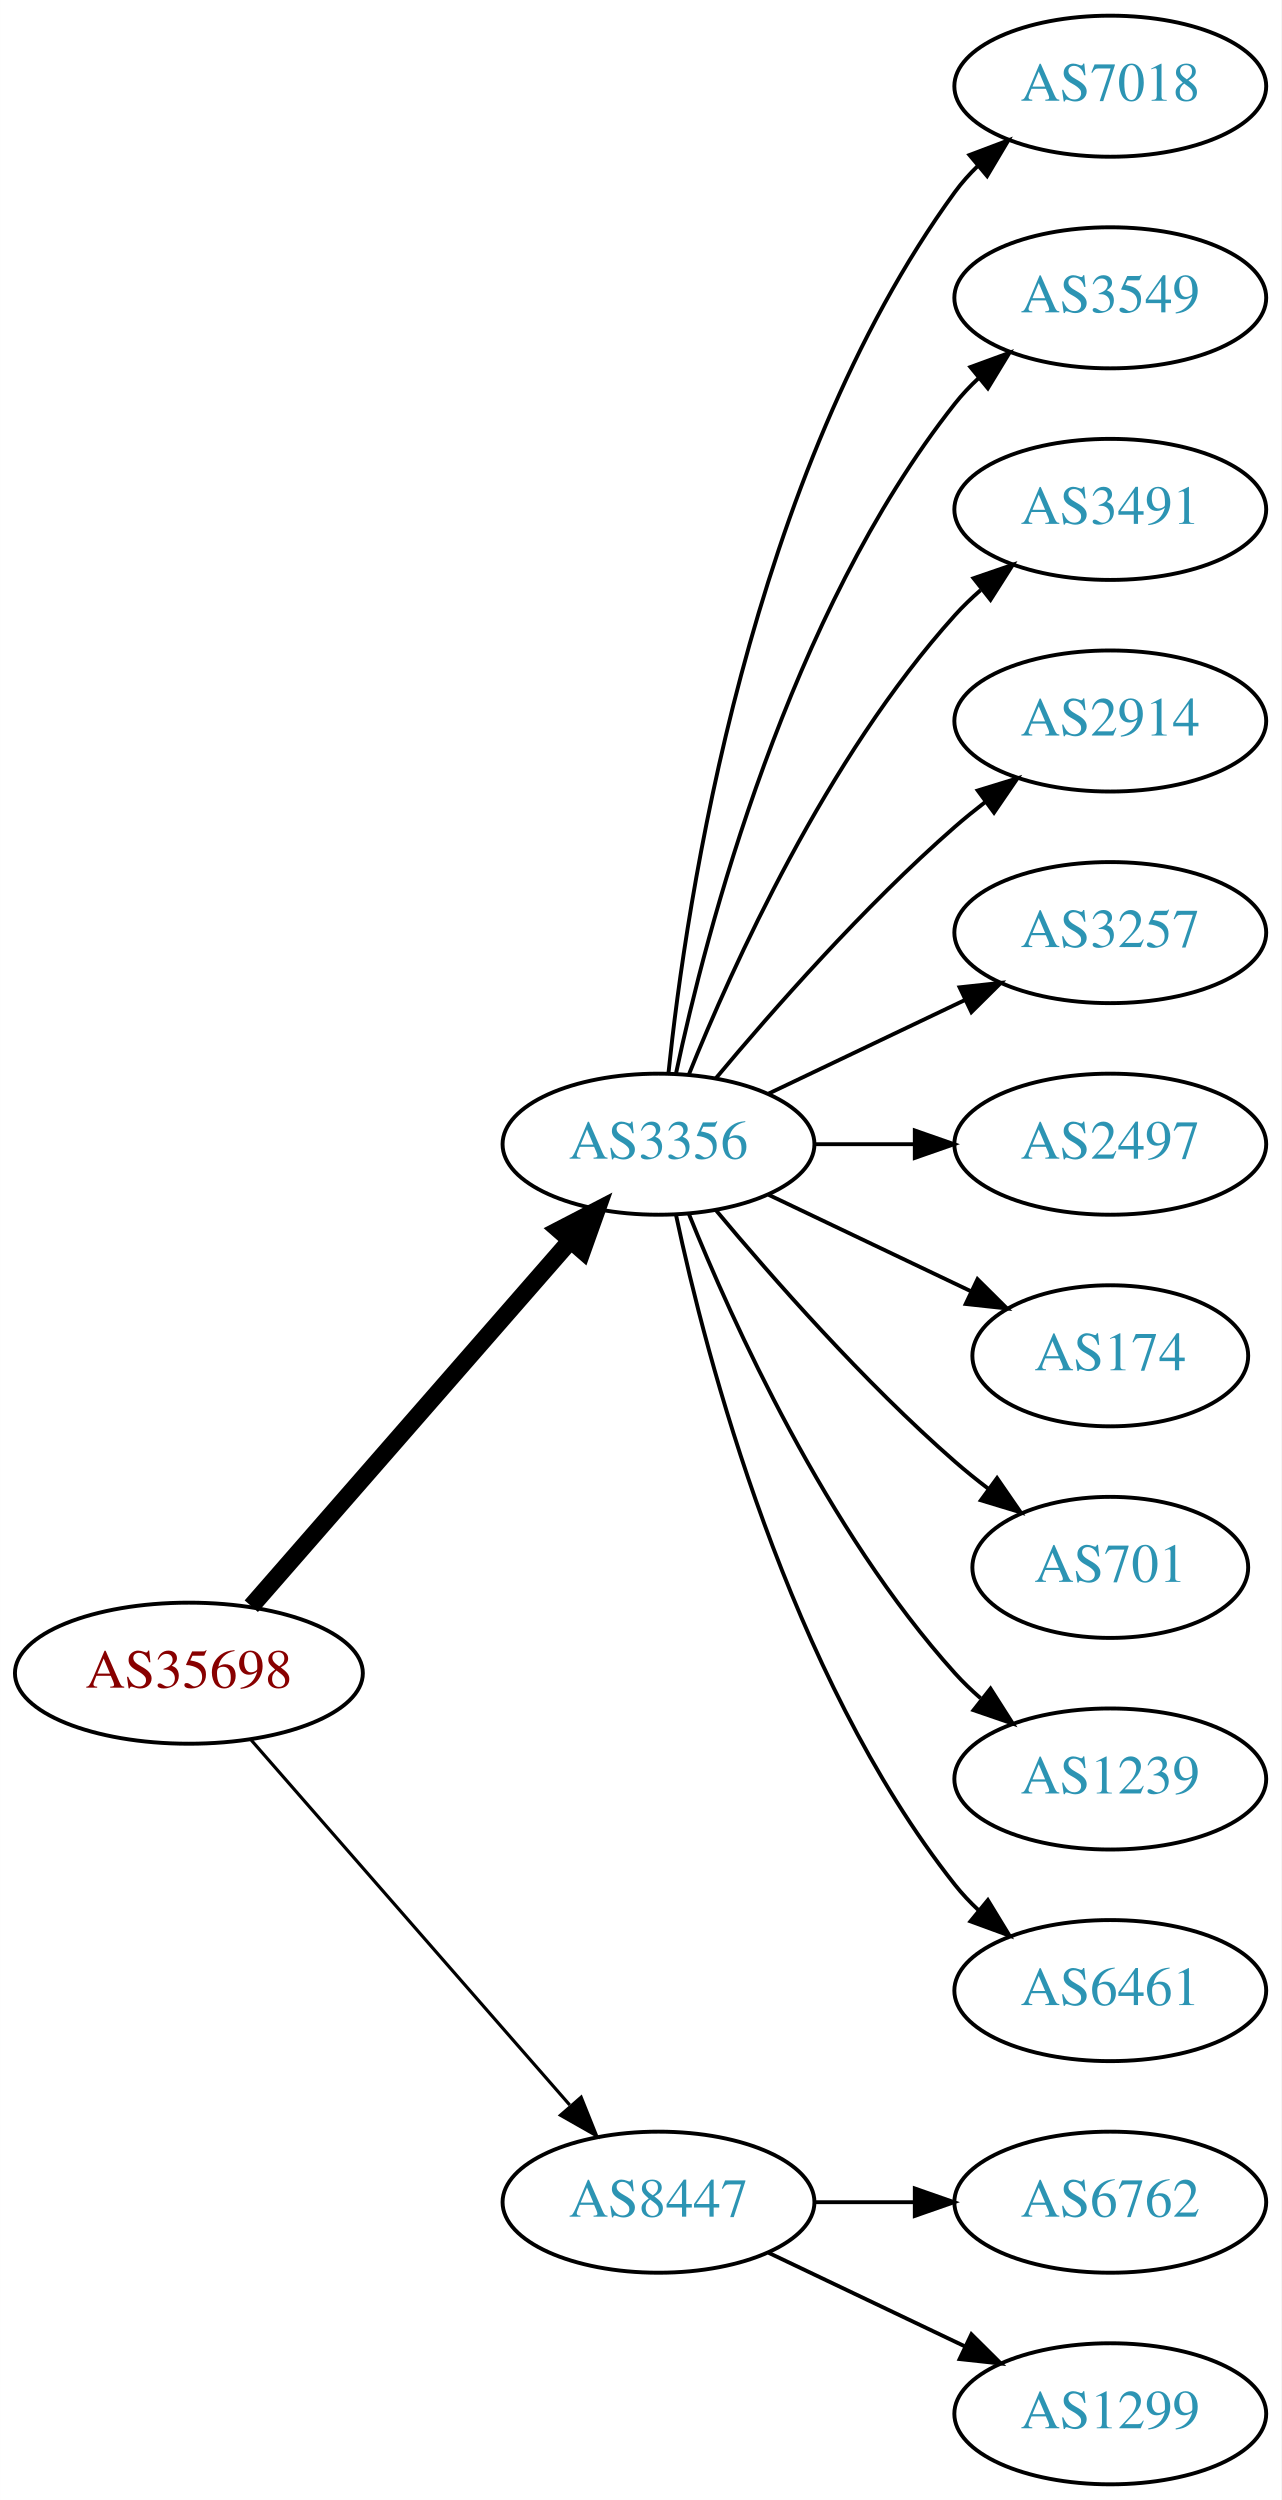
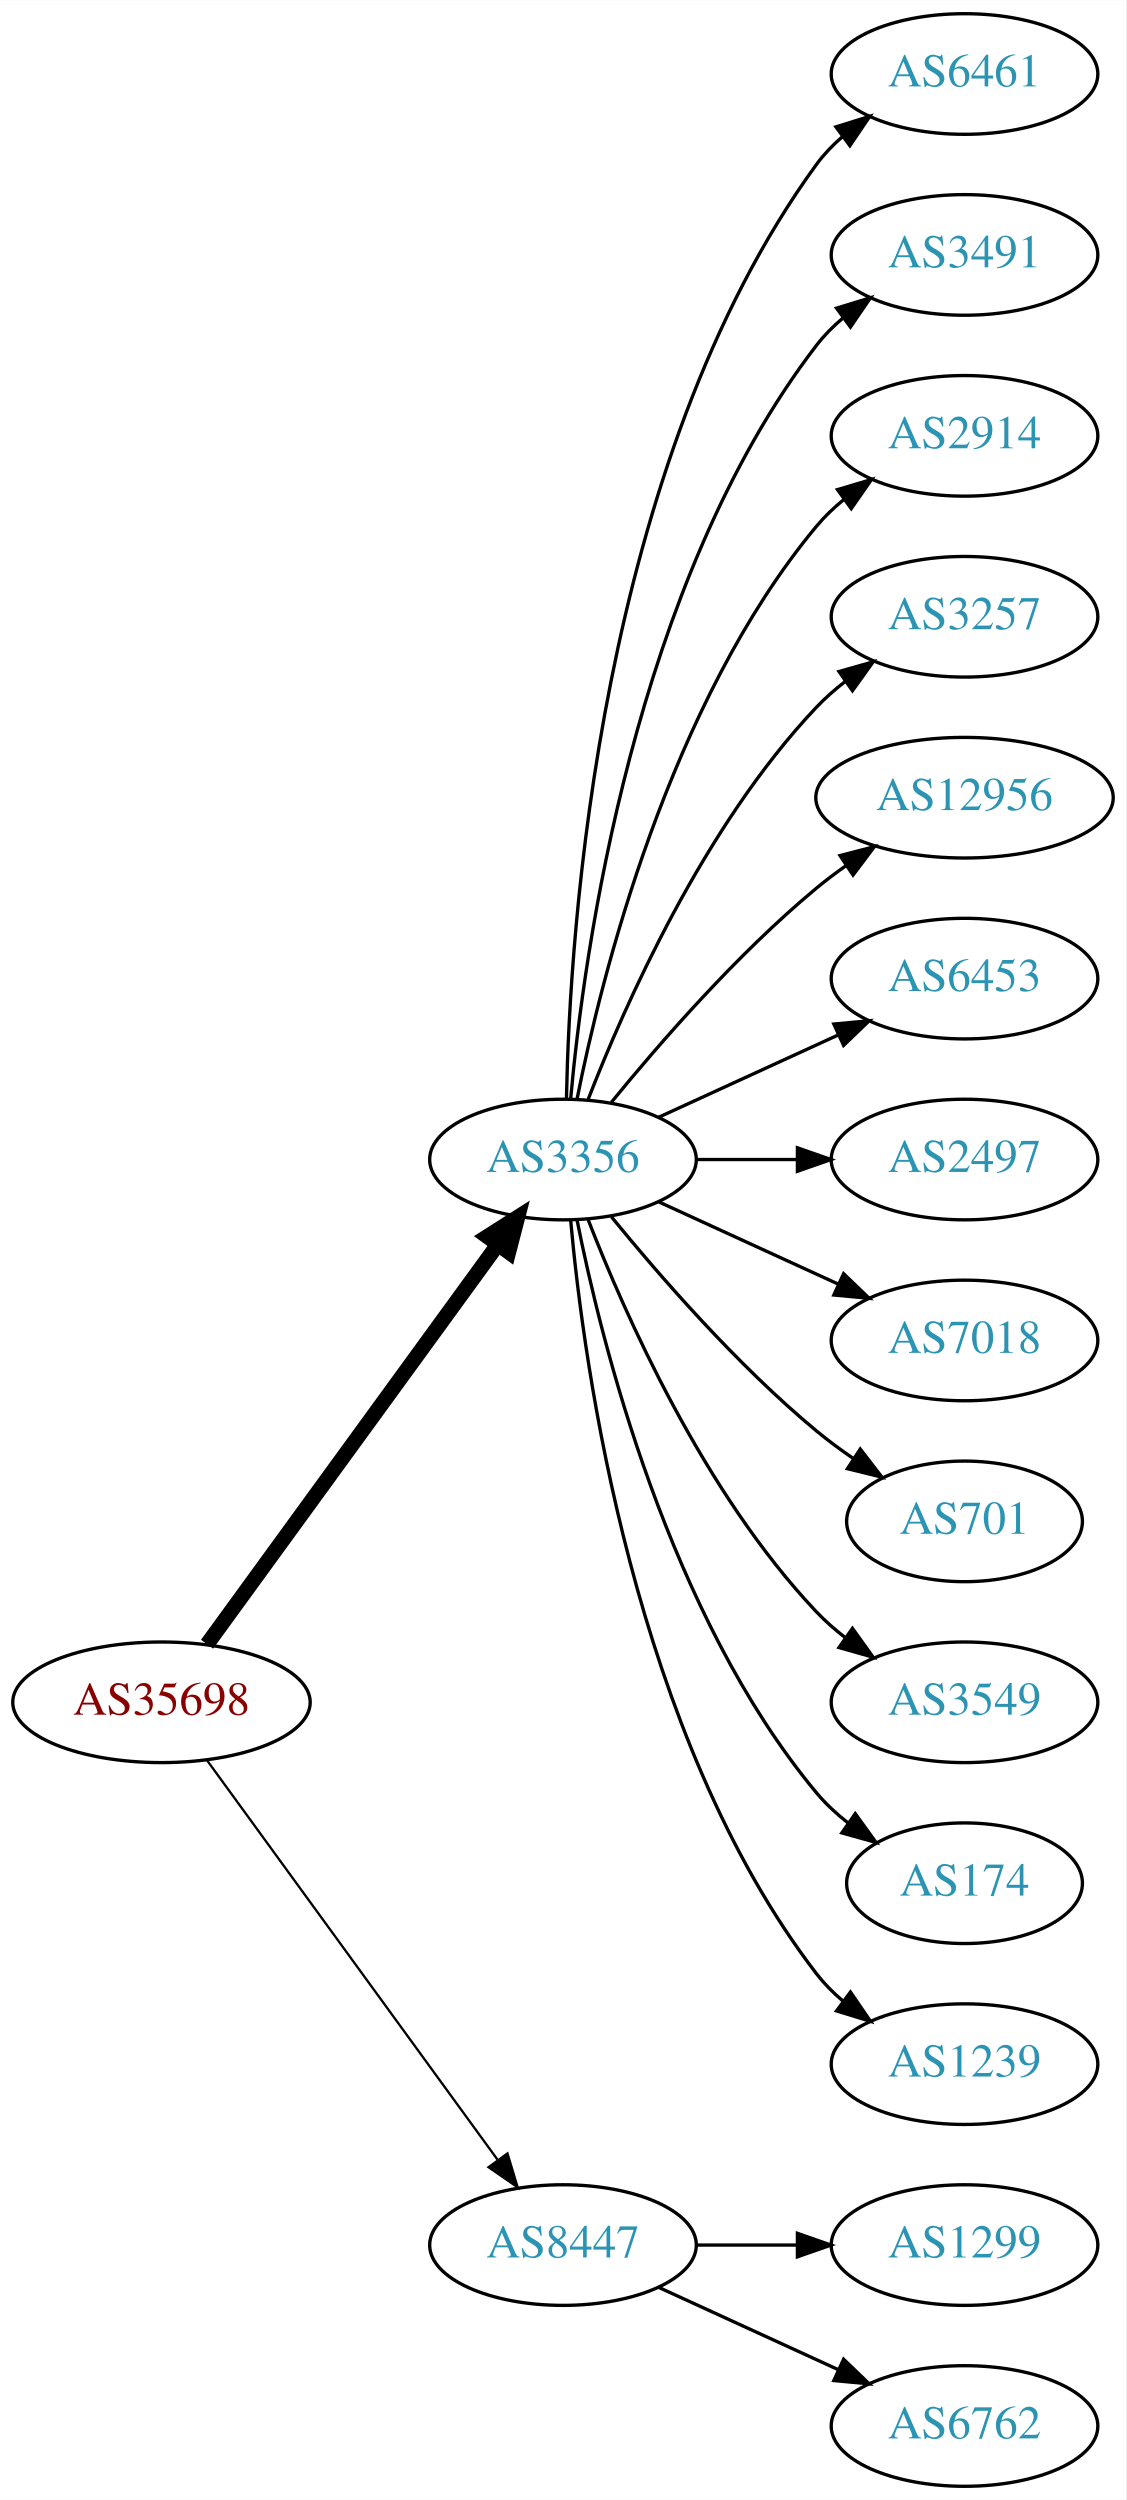
- <svg xmlns="http://www.w3.org/2000/svg" xmlns:xlink="http://www.w3.org/1999/xlink" width="327pt" height="638pt" viewBox="0.00 0.00 326.98 638.00">
-   <g id="graph0" class="graph" transform="scale(1 1) rotate(0) translate(4 634)">
-     <polygon fill="white" stroke="none" points="-4,4 -4,-634 322.978,-634 322.978,4 -4,4" />
+ <svg xmlns="http://www.w3.org/2000/svg" xmlns:xlink="http://www.w3.org/1999/xlink" width="336pt" height="746pt" viewBox="0.00 0.00 336.08 746.00">
+   <g id="graph0" class="graph" transform="scale(1 1) rotate(0) translate(4 742)">
+     <polygon fill="white" stroke="none" points="-4,4 -4,-742 332.077,-742 332.077,4 -4,4" />
    <g id="node1" class="node">
      <g id="a_node1">
        <a xlink:href="/asn/35698" xlink:title="AS35698 ~ Salinen Austria AG [AT]">
-           <ellipse fill="#ffffff" stroke="black" cx="44.196" cy="-207" rx="44.393" ry="18" />
-           <text text-anchor="middle" x="44.196" y="-203.3" font-family="Times,serif" font-size="14.00" fill="#880000">AS35698</text>
+           <ellipse fill="#ffffff" stroke="black" cx="44.196" cy="-234" rx="44.393" ry="18" />
+           <text text-anchor="middle" x="44.196" y="-230.3" font-family="Times,serif" font-size="14.00" fill="#880000">AS35698</text>
        </a>
      </g>
    </g>
    <g id="node2" class="node">
      <g id="a_node2">
        <a xlink:href="/asn/3356" xlink:title="AS3356 ~ Level 3 Parent, LLC [US]">
-           <ellipse fill="#ffffff" stroke="black" cx="164.039" cy="-342" rx="39.794" ry="18" />
-           <text text-anchor="middle" x="164.039" y="-338.3" font-family="Times,serif" font-size="14.00" fill="#2c94b3">AS3356</text>
+           <ellipse fill="#ffffff" stroke="black" cx="164.039" cy="-396" rx="39.794" ry="18" />
+           <text text-anchor="middle" x="164.039" y="-392.3" font-family="Times,serif" font-size="14.00" fill="#2c94b3">AS3356</text>
        </a>
      </g>
    </g>
    <g id="edge1" class="edge">
-       <path fill="none" stroke="black" stroke-width="4.5" d="M60.121,-224.098C80.663,-247.631 117.782,-290.155 141.379,-317.187" />
-       <polygon fill="black" stroke="black" stroke-width="4.5" points="138.692,-320.097 148.235,-325.041 144.625,-314.918 138.692,-320.097" />
+       <path fill="none" stroke="black" stroke-width="4.5" d="M57.807,-251.337C78.628,-279.96 120.29,-337.233 144.479,-370.486" />
+       <polygon fill="black" stroke="black" stroke-width="4.5" points="141.451,-373.017 150.518,-378.788 147.82,-368.385 141.451,-373.017" />
    </g>
    <g id="node3" class="node">
      <g id="a_node3">
        <a xlink:href="/asn/8447" xlink:title="AS8447 ~ A1 Telekom Austria AG [AT]">
          <ellipse fill="#ffffff" stroke="black" cx="164.039" cy="-72" rx="39.794" ry="18" />
          <text text-anchor="middle" x="164.039" y="-68.3" font-family="Times,serif" font-size="14.00" fill="#2c94b3">AS8447</text>
        </a>
      </g>
    </g>
    <g id="edge2" class="edge">
-       <path fill="none" stroke="black" stroke-width="0.818" d="M60.121,-189.902C80.663,-166.369 117.782,-123.845 141.379,-96.813" />
-       <polygon fill="black" stroke="black" stroke-width="0.818" points="144.296,-98.794 148.235,-88.959 139.022,-94.191 144.296,-98.794" />
+       <path fill="none" stroke="black" stroke-width="0.692" d="M57.807,-216.663C78.628,-188.04 120.29,-130.767 144.479,-97.514" />
+       <polygon fill="black" stroke="black" stroke-width="0.692" points="147.466,-99.358 150.518,-89.212 141.805,-95.24 147.466,-99.358" />
    </g>
    <g id="node4" class="node">
      <g id="a_node4">
-         <a xlink:href="/asn/7018" xlink:title="AS7018 ~ AT&amp;T Services, Inc. [US]">
-           <ellipse fill="#ffffff" stroke="black" cx="279.332" cy="-612" rx="39.794" ry="18" />
-           <text text-anchor="middle" x="279.332" y="-608.3" font-family="Times,serif" font-size="14.00" fill="#2c94b3">AS7018</text>
+         <a xlink:href="/asn/6461" xlink:title="AS6461 ~ Zayo Bandwidth [US]">
+           <ellipse fill="#ffffff" stroke="black" cx="283.881" cy="-720" rx="39.794" ry="18" />
+           <text text-anchor="middle" x="283.881" y="-716.3" font-family="Times,serif" font-size="14.00" fill="#2c94b3">AS6461</text>
        </a>
      </g>
    </g>
    <g id="edge3" class="edge">
-       <path fill="none" stroke="black" d="M166.595,-360.256C171.066,-403.303 187.199,-512.94 239.685,-585 241.402,-587.357 243.389,-589.581 245.538,-591.663" />
-       <polygon fill="black" stroke="black" points="243.402,-594.439 253.313,-598.183 247.9,-589.075 243.402,-594.439" />
+       <path fill="none" stroke="black" d="M165.071,-414.337C166.044,-464.079 174.763,-603.806 239.685,-693 241.897,-696.039 244.565,-698.813 247.477,-701.326" />
+       <polygon fill="black" stroke="black" points="245.495,-704.214 255.608,-707.373 249.672,-698.597 245.495,-704.214" />
    </g>
    <g id="node5" class="node">
      <g id="a_node5">
-         <a xlink:href="/asn/3549" xlink:title="AS3549 ~ Level 3 Parent, LLC [US]">
-           <ellipse fill="#ffffff" stroke="black" cx="279.332" cy="-558" rx="39.794" ry="18" />
-           <text text-anchor="middle" x="279.332" y="-554.3" font-family="Times,serif" font-size="14.00" fill="#2c94b3">AS3549</text>
+         <a xlink:href="/asn/3491" xlink:title="AS3491 ~ PCCW Global, Inc. [US]">
+           <ellipse fill="#ffffff" stroke="black" cx="283.881" cy="-666" rx="39.794" ry="18" />
+           <text text-anchor="middle" x="283.881" y="-662.3" font-family="Times,serif" font-size="14.00" fill="#2c94b3">AS3491</text>
        </a>
      </g>
    </g>
    <g id="edge4" class="edge">
-       <path fill="none" stroke="black" d="M168.529,-360.16C176.16,-396.03 197.152,-477.155 239.685,-531 241.493,-533.288 243.545,-535.462 245.74,-537.51" />
-       <polygon fill="black" stroke="black" points="243.651,-540.323 253.6,-543.966 248.094,-534.914 243.651,-540.323" />
+       <path fill="none" stroke="black" d="M166.323,-414.117C170.221,-457.332 185.238,-568.131 239.685,-639 241.975,-641.981 244.695,-644.716 247.639,-647.205" />
+       <polygon fill="black" stroke="black" points="245.686,-650.113 255.816,-653.218 249.833,-644.473 245.686,-650.113" />
    </g>
    <g id="node6" class="node">
      <g id="a_node6">
-         <a xlink:href="/asn/3491" xlink:title="AS3491 ~ PCCW Global, Inc. [US]">
-           <ellipse fill="#ffffff" stroke="black" cx="279.332" cy="-504" rx="39.794" ry="18" />
-           <text text-anchor="middle" x="279.332" y="-500.3" font-family="Times,serif" font-size="14.00" fill="#2c94b3">AS3491</text>
+         <a xlink:href="/asn/2914" xlink:title="AS2914 ~ NTT America, Inc. [US]">
+           <ellipse fill="#ffffff" stroke="black" cx="283.881" cy="-612" rx="39.794" ry="18" />
+           <text text-anchor="middle" x="283.881" y="-608.3" font-family="Times,serif" font-size="14.00" fill="#2c94b3">AS2914</text>
        </a>
      </g>
    </g>
    <g id="edge5" class="edge">
-       <path fill="none" stroke="black" d="M171.786,-359.787C182.837,-387.243 206.891,-440.578 239.685,-477 241.688,-479.224 243.906,-481.363 246.239,-483.397" />
-       <polygon fill="black" stroke="black" points="244.437,-486.433 254.458,-489.873 248.769,-480.935 244.437,-486.433" />
+       <path fill="none" stroke="black" d="M168.237,-414.073C175.401,-450.141 195.675,-532.125 239.685,-585 242.09,-587.889 244.886,-590.563 247.879,-593.013" />
+       <polygon fill="black" stroke="black" points="245.967,-595.95 256.122,-598.973 250.069,-590.277 245.967,-595.95" />
    </g>
    <g id="node7" class="node">
      <g id="a_node7">
-         <a xlink:href="/asn/2914" xlink:title="AS2914 ~ NTT America, Inc. [US]">
-           <ellipse fill="#ffffff" stroke="black" cx="279.332" cy="-450" rx="39.794" ry="18" />
-           <text text-anchor="middle" x="279.332" y="-446.3" font-family="Times,serif" font-size="14.00" fill="#2c94b3">AS2914</text>
+         <a xlink:href="/asn/3257" xlink:title="AS3257 ~ GTT [DE]">
+           <ellipse fill="#ffffff" stroke="black" cx="283.881" cy="-558" rx="39.794" ry="18" />
+           <text text-anchor="middle" x="283.881" y="-554.3" font-family="Times,serif" font-size="14.00" fill="#2c94b3">AS3257</text>
        </a>
      </g>
    </g>
    <g id="edge6" class="edge">
-       <path fill="none" stroke="black" d="M178.669,-358.817C192.951,-375.929 216.498,-402.745 239.685,-423 242.151,-425.154 244.789,-427.294 247.487,-429.372" />
-       <polygon fill="black" stroke="black" points="245.512,-432.264 255.641,-435.37 249.66,-426.625 245.512,-432.264" />
+       <path fill="none" stroke="black" d="M171.562,-413.994C182.312,-441.728 205.969,-495.429 239.685,-531 242.271,-533.728 245.188,-536.294 248.257,-538.677" />
+       <polygon fill="black" stroke="black" points="246.411,-541.658 256.605,-544.543 250.435,-535.93 246.411,-541.658" />
    </g>
    <g id="node8" class="node">
      <g id="a_node8">
-         <a xlink:href="/asn/3257" xlink:title="AS3257 ~ GTT [DE]">
-           <ellipse fill="#ffffff" stroke="black" cx="279.332" cy="-396" rx="39.794" ry="18" />
-           <text text-anchor="middle" x="279.332" y="-392.3" font-family="Times,serif" font-size="14.00" fill="#2c94b3">AS3257</text>
+         <a xlink:href="/asn/12956" xlink:title="AS12956 ~ TELXIUS [ES]">
+           <ellipse fill="#ffffff" stroke="black" cx="283.881" cy="-504" rx="44.393" ry="18" />
+           <text text-anchor="middle" x="283.881" y="-500.3" font-family="Times,serif" font-size="14.00" fill="#2c94b3">AS12956</text>
        </a>
      </g>
    </g>
    <g id="edge7" class="edge">
-       <path fill="none" stroke="black" d="M192.175,-354.934C207.169,-362.081 225.99,-371.052 242.213,-378.785" />
-       <polygon fill="black" stroke="black" points="240.884,-382.028 251.417,-383.171 243.895,-375.709 240.884,-382.028" />
+       <path fill="none" stroke="black" d="M178.458,-413.065C192.572,-430.375 215.987,-457.345 239.685,-477 242.423,-479.271 245.367,-481.494 248.384,-483.63" />
+       <polygon fill="black" stroke="black" points="246.716,-486.725 256.973,-489.379 250.61,-480.908 246.716,-486.725" />
    </g>
    <g id="node9" class="node">
      <g id="a_node9">
-         <a xlink:href="/asn/2497" xlink:title="AS2497 ~ Internet Initiative Japan Inc. [JP]">
-           <ellipse fill="#ffffff" stroke="black" cx="279.332" cy="-342" rx="39.794" ry="18" />
-           <text text-anchor="middle" x="279.332" y="-338.3" font-family="Times,serif" font-size="14.00" fill="#2c94b3">AS2497</text>
+         <a xlink:href="/asn/6453" xlink:title="AS6453 ~ TATA COMMUNICATIONS (AMERICA) INC [US]">
+           <ellipse fill="#ffffff" stroke="black" cx="283.881" cy="-450" rx="39.794" ry="18" />
+           <text text-anchor="middle" x="283.881" y="-446.3" font-family="Times,serif" font-size="14.00" fill="#2c94b3">AS6453</text>
        </a>
      </g>
    </g>
    <g id="edge8" class="edge">
-       <path fill="none" stroke="black" d="M203.711,-342C211.914,-342 220.678,-342 229.21,-342" />
-       <polygon fill="black" stroke="black" points="229.449,-345.5 239.449,-342 229.449,-338.5 229.449,-345.5" />
+       <path fill="none" stroke="black" d="M192.667,-408.661C208.624,-415.973 228.895,-425.261 246.178,-433.181" />
+       <polygon fill="black" stroke="black" points="244.876,-436.435 255.425,-437.419 247.793,-430.071 244.876,-436.435" />
    </g>
    <g id="node10" class="node">
      <g id="a_node10">
-         <a xlink:href="/asn/174" xlink:title="AS174 ~ Cogent Communications [US]">
-           <ellipse fill="#ffffff" stroke="black" cx="279.332" cy="-288" rx="35.194" ry="18" />
-           <text text-anchor="middle" x="279.332" y="-284.3" font-family="Times,serif" font-size="14.00" fill="#2c94b3">AS174</text>
+         <a xlink:href="/asn/2497" xlink:title="AS2497 ~ Internet Initiative Japan Inc. [JP]">
+           <ellipse fill="#ffffff" stroke="black" cx="283.881" cy="-396" rx="39.794" ry="18" />
+           <text text-anchor="middle" x="283.881" y="-392.3" font-family="Times,serif" font-size="14.00" fill="#2c94b3">AS2497</text>
        </a>
      </g>
    </g>
    <g id="edge9" class="edge">
-       <path fill="none" stroke="black" d="M192.175,-329.066C207.607,-321.71 227.092,-312.423 243.628,-304.541" />
-       <polygon fill="black" stroke="black" points="245.448,-307.551 252.969,-300.089 242.436,-301.232 245.448,-307.551" />
+       <path fill="none" stroke="black" d="M203.951,-396C213.505,-396 223.854,-396 233.817,-396" />
+       <polygon fill="black" stroke="black" points="234.009,-399.5 244.009,-396 234.009,-392.5 234.009,-399.5" />
    </g>
    <g id="node11" class="node">
      <g id="a_node11">
-         <a xlink:href="/asn/701" xlink:title="AS701 ~ UUNET [US]">
-           <ellipse fill="#ffffff" stroke="black" cx="279.332" cy="-234" rx="35.194" ry="18" />
-           <text text-anchor="middle" x="279.332" y="-230.3" font-family="Times,serif" font-size="14.00" fill="#2c94b3">AS701</text>
+         <a xlink:href="/asn/7018" xlink:title="AS7018 ~ AT&amp;T Services, Inc. [US]">
+           <ellipse fill="#ffffff" stroke="black" cx="283.881" cy="-342" rx="39.794" ry="18" />
+           <text text-anchor="middle" x="283.881" y="-338.3" font-family="Times,serif" font-size="14.00" fill="#2c94b3">AS7018</text>
        </a>
      </g>
    </g>
    <g id="edge10" class="edge">
-       <path fill="none" stroke="black" d="M178.669,-325.183C192.951,-308.071 216.498,-281.255 239.685,-261 242.355,-258.668 245.228,-256.352 248.158,-254.114" />
-       <polygon fill="black" stroke="black" points="250.436,-256.784 256.449,-248.061 246.309,-251.13 250.436,-256.784" />
+       <path fill="none" stroke="black" d="M192.667,-383.339C208.624,-376.027 228.895,-366.739 246.178,-358.819" />
+       <polygon fill="black" stroke="black" points="247.793,-361.929 255.425,-354.581 244.876,-355.565 247.793,-361.929" />
    </g>
    <g id="node12" class="node">
      <g id="a_node12">
-         <a xlink:href="/asn/1239" xlink:title="AS1239 ~ Sprint [US]">
-           <ellipse fill="#ffffff" stroke="black" cx="279.332" cy="-180" rx="39.794" ry="18" />
-           <text text-anchor="middle" x="279.332" y="-176.3" font-family="Times,serif" font-size="14.00" fill="#2c94b3">AS1239</text>
+         <a xlink:href="/asn/701" xlink:title="AS701 ~ UUNET [US]">
+           <ellipse fill="#ffffff" stroke="black" cx="283.881" cy="-288" rx="35.194" ry="18" />
+           <text text-anchor="middle" x="283.881" y="-284.3" font-family="Times,serif" font-size="14.00" fill="#2c94b3">AS701</text>
        </a>
      </g>
    </g>
    <g id="edge11" class="edge">
-       <path fill="none" stroke="black" d="M171.786,-324.213C182.837,-296.757 206.891,-243.422 239.685,-207 241.688,-204.776 243.906,-202.637 246.239,-200.603" />
-       <polygon fill="black" stroke="black" points="248.769,-203.065 254.458,-194.127 244.437,-197.567 248.769,-203.065" />
+       <path fill="none" stroke="black" d="M178.458,-378.935C192.572,-361.625 215.987,-334.655 239.685,-315 243.148,-312.128 246.941,-309.331 250.795,-306.692" />
+       <polygon fill="black" stroke="black" points="252.757,-309.592 259.228,-301.203 248.938,-303.725 252.757,-309.592" />
    </g>
    <g id="node13" class="node">
      <g id="a_node13">
-         <a xlink:href="/asn/6461" xlink:title="AS6461 ~ Zayo Bandwidth [US]">
-           <ellipse fill="#ffffff" stroke="black" cx="279.332" cy="-126" rx="39.794" ry="18" />
-           <text text-anchor="middle" x="279.332" y="-122.3" font-family="Times,serif" font-size="14.00" fill="#2c94b3">AS6461</text>
+         <a xlink:href="/asn/3549" xlink:title="AS3549 ~ Level 3 Parent, LLC [US]">
+           <ellipse fill="#ffffff" stroke="black" cx="283.881" cy="-234" rx="39.794" ry="18" />
+           <text text-anchor="middle" x="283.881" y="-230.3" font-family="Times,serif" font-size="14.00" fill="#2c94b3">AS3549</text>
        </a>
      </g>
    </g>
    <g id="edge12" class="edge">
-       <path fill="none" stroke="black" d="M168.529,-323.84C176.16,-287.97 197.152,-206.845 239.685,-153 241.493,-150.712 243.545,-148.538 245.74,-146.49" />
-       <polygon fill="black" stroke="black" points="248.094,-149.086 253.6,-140.034 243.651,-143.677 248.094,-149.086" />
+       <path fill="none" stroke="black" d="M171.562,-378.006C182.312,-350.272 205.969,-296.571 239.685,-261 242.271,-258.272 245.188,-255.706 248.257,-253.323" />
+       <polygon fill="black" stroke="black" points="250.435,-256.07 256.605,-247.457 246.411,-250.342 250.435,-256.07" />
    </g>
    <g id="node14" class="node">
      <g id="a_node14">
-         <a xlink:href="/asn/6762" xlink:title="AS6762 ~ TELECOM ITALIA SPARKLE S.p.A. [IT]">
-           <ellipse fill="#ffffff" stroke="black" cx="279.332" cy="-72" rx="39.794" ry="18" />
-           <text text-anchor="middle" x="279.332" y="-68.3" font-family="Times,serif" font-size="14.00" fill="#2c94b3">AS6762</text>
+         <a xlink:href="/asn/174" xlink:title="AS174 ~ Cogent Communications [US]">
+           <ellipse fill="#ffffff" stroke="black" cx="283.881" cy="-180" rx="35.194" ry="18" />
+           <text text-anchor="middle" x="283.881" y="-176.3" font-family="Times,serif" font-size="14.00" fill="#2c94b3">AS174</text>
        </a>
      </g>
    </g>
    <g id="edge13" class="edge">
-       <path fill="none" stroke="black" d="M203.711,-72C211.914,-72 220.678,-72 229.21,-72" />
-       <polygon fill="black" stroke="black" points="229.449,-75.5 239.449,-72 229.449,-68.5 229.449,-75.5" />
+       <path fill="none" stroke="black" d="M168.237,-377.927C175.401,-341.859 195.675,-259.875 239.685,-207 242.422,-203.712 245.667,-200.702 249.13,-197.983" />
+       <polygon fill="black" stroke="black" points="251.267,-200.761 257.471,-192.173 247.265,-195.017 251.267,-200.761" />
    </g>
    <g id="node15" class="node">
      <g id="a_node15">
+         <a xlink:href="/asn/1239" xlink:title="AS1239 ~ Sprint [US]">
+           <ellipse fill="#ffffff" stroke="black" cx="283.881" cy="-126" rx="39.794" ry="18" />
+           <text text-anchor="middle" x="283.881" y="-122.3" font-family="Times,serif" font-size="14.00" fill="#2c94b3">AS1239</text>
+         </a>
+       </g>
+     </g>
+     <g id="edge14" class="edge">
+       <path fill="none" stroke="black" d="M166.323,-377.883C170.221,-334.668 185.238,-223.869 239.685,-153 241.975,-150.019 244.695,-147.284 247.639,-144.795" />
+       <polygon fill="black" stroke="black" points="249.833,-147.527 255.816,-138.782 245.686,-141.887 249.833,-147.527" />
+     </g>
+     <g id="node16" class="node">
+       <g id="a_node16">
        <a xlink:href="/asn/1299" xlink:title="AS1299 ~ Telia Carrier [EU]">
-           <ellipse fill="#ffffff" stroke="black" cx="279.332" cy="-18" rx="39.794" ry="18" />
-           <text text-anchor="middle" x="279.332" y="-14.3" font-family="Times,serif" font-size="14.00" fill="#2c94b3">AS1299</text>
-         </a>
-       </g>
-     </g>
-     <g id="edge14" class="edge">
-       <path fill="none" stroke="black" d="M192.175,-59.066C207.169,-51.919 225.99,-42.948 242.213,-35.215" />
-       <polygon fill="black" stroke="black" points="243.895,-38.291 251.417,-30.829 240.884,-31.972 243.895,-38.291" />
+           <ellipse fill="#ffffff" stroke="black" cx="283.881" cy="-72" rx="39.794" ry="18" />
+           <text text-anchor="middle" x="283.881" y="-68.3" font-family="Times,serif" font-size="14.00" fill="#2c94b3">AS1299</text>
+         </a>
+       </g>
+     </g>
+     <g id="edge15" class="edge">
+       <path fill="none" stroke="black" d="M203.951,-72C213.505,-72 223.854,-72 233.817,-72" />
+       <polygon fill="black" stroke="black" points="234.009,-75.5 244.009,-72 234.009,-68.5 234.009,-75.5" />
+     </g>
+     <g id="node17" class="node">
+       <g id="a_node17">
+         <a xlink:href="/asn/6762" xlink:title="AS6762 ~ TELECOM ITALIA SPARKLE S.p.A. [IT]">
+           <ellipse fill="#ffffff" stroke="black" cx="283.881" cy="-18" rx="39.794" ry="18" />
+           <text text-anchor="middle" x="283.881" y="-14.3" font-family="Times,serif" font-size="14.00" fill="#2c94b3">AS6762</text>
+         </a>
+       </g>
+     </g>
+     <g id="edge16" class="edge">
+       <path fill="none" stroke="black" d="M192.667,-59.339C208.624,-52.027 228.895,-42.739 246.178,-34.819" />
+       <polygon fill="black" stroke="black" points="247.793,-37.929 255.425,-30.581 244.876,-31.565 247.793,-37.929" />
    </g>
  </g>
</svg>
